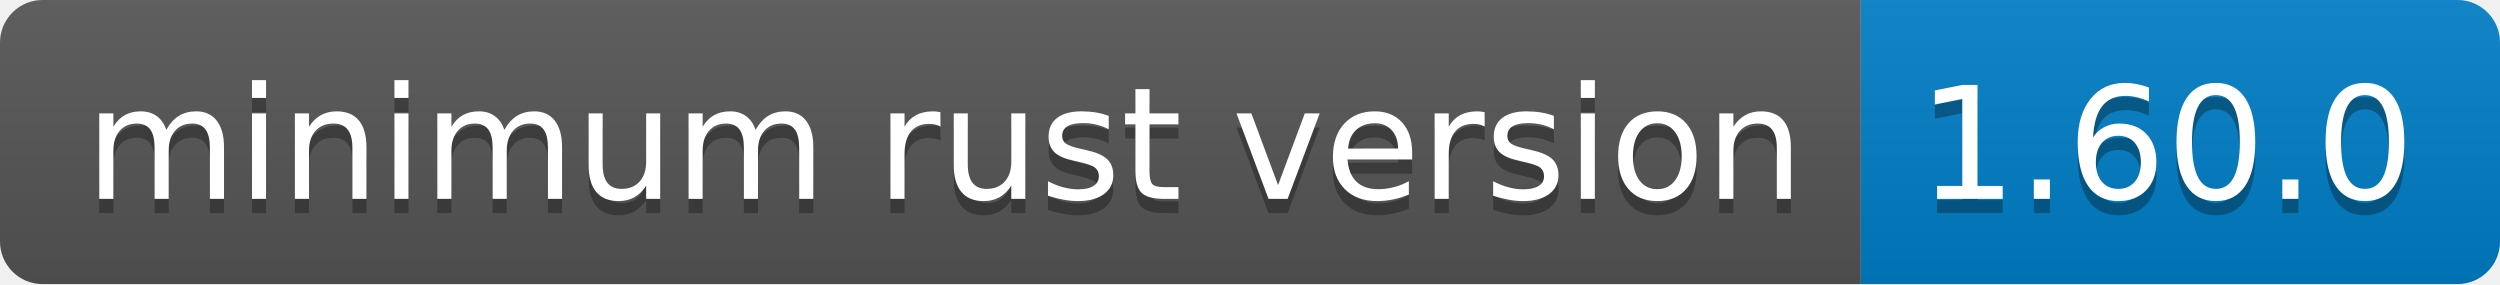
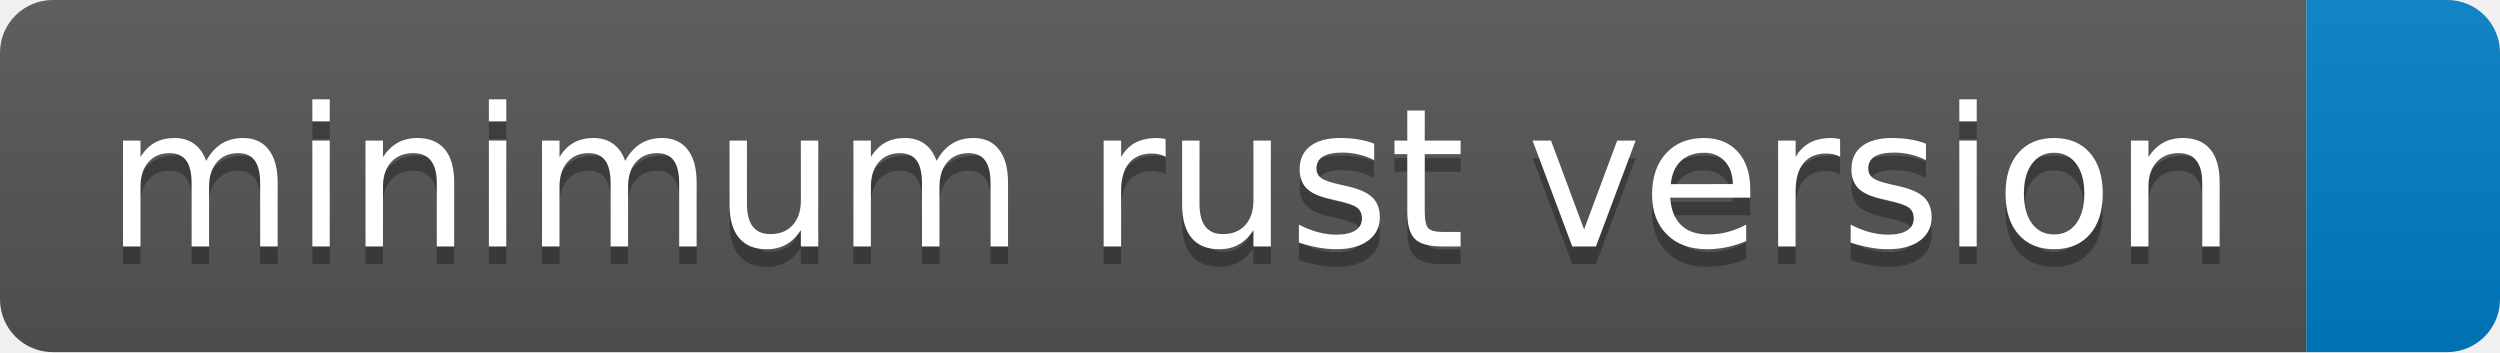
- <svg xmlns="http://www.w3.org/2000/svg" width="176" height="20" role="img" aria-label="minimum rust version: 1.60.0">
+ <svg xmlns="http://www.w3.org/2000/svg" width="142" height="20" role="img" aria-label="minimum rust version: ">
  <linearGradient id="s" x2="0" y2="100%">
    <stop offset="0" stop-color="#bbb" stop-opacity=".1" />
    <stop offset="1" stop-opacity=".1" />
  </linearGradient>
  <clipPath id="r">
-     <rect width="176" height="20" rx="3" fill="#fff" />
+     <rect width="142" height="20" rx="3" fill="#fff" />
  </clipPath>
  <g clip-path="url(#r)">
    <rect width="131" height="20" fill="#555" />
-     <rect x="131" width="45" height="20" fill="#007ec6" />
-     <rect width="176" height="20" fill="url(#s)" />
+     <rect x="131" width="11" height="20" fill="#007ec6" />
+     <rect width="142" height="20" fill="url(#s)" />
  </g>
  <g fill="#fff" text-anchor="middle" font-family="Verdana,Geneva,DejaVu Sans,sans-serif" text-rendering="geometricPrecision" font-size="110">
    <text aria-hidden="true" x="665" y="150" fill="#010101" fill-opacity=".3" transform="scale(.1)" textLength="1210">minimum rust version</text>
    <text x="665" y="140" transform="scale(.1)" fill="#fff" textLength="1210">minimum rust version</text>
-     <text aria-hidden="true" x="1525" y="150" fill="#010101" fill-opacity=".3" transform="scale(.1)" textLength="350">1.60.0</text>
-     <text x="1525" y="140" transform="scale(.1)" fill="#fff" textLength="350">1.60.0</text>
  </g>
</svg>
